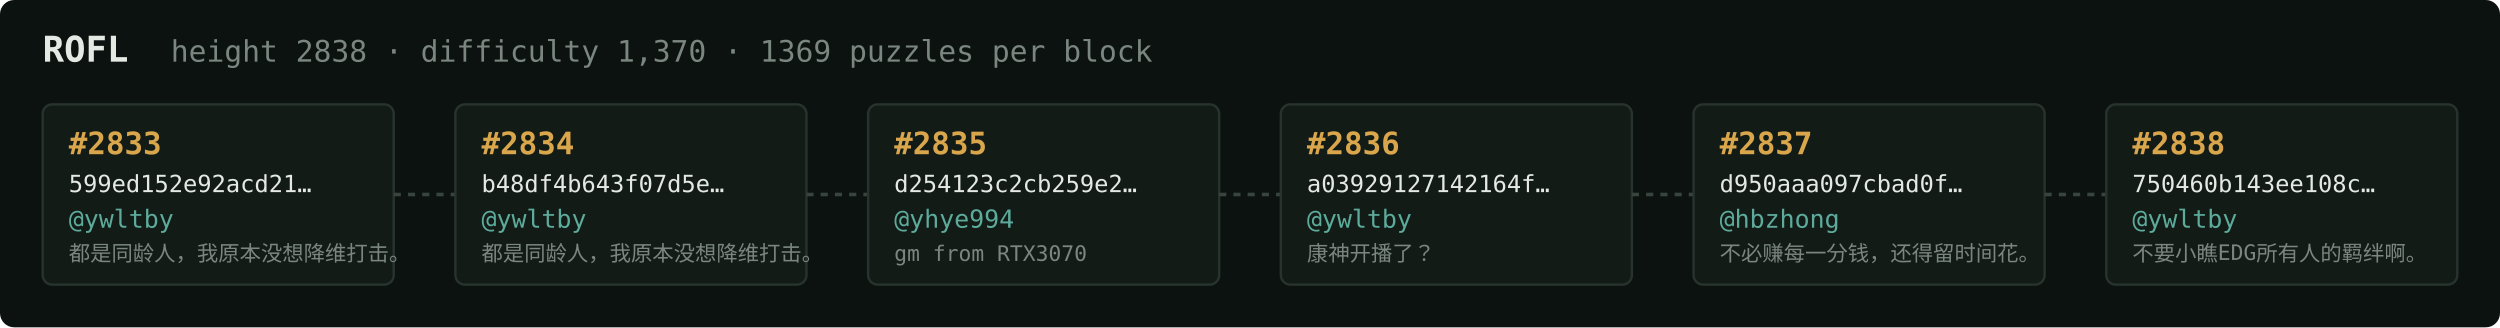
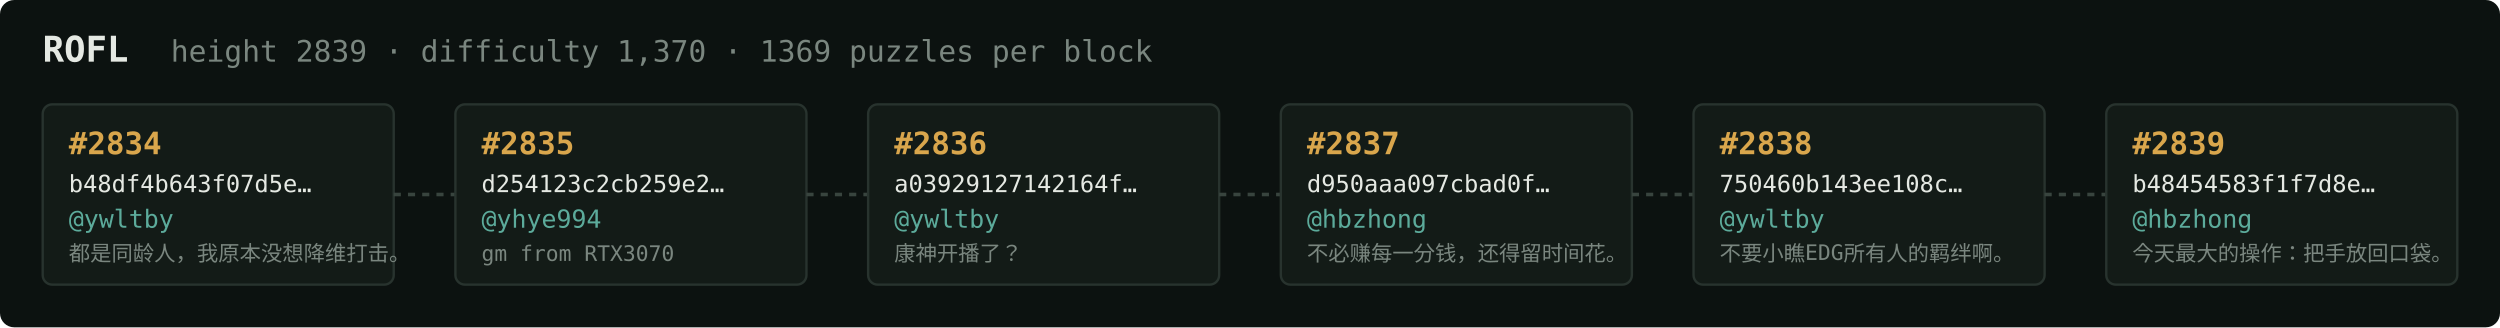
<svg xmlns="http://www.w3.org/2000/svg" width="1054" height="138" viewBox="0 0 1054 138" font-family="ui-monospace,SFMono-Regular,Menlo,monospace">
  <rect fill="#0c1210" width="1054" height="138" rx="6" />
  <text x="18" y="26" fill="#e5e9e3" font-size="15" font-weight="700">ROFL</text>
-   <text x="72" y="26" fill="#7a867f" font-size="12.5">height 2838 · difficulty 1,370 · 1369 puzzles per block</text>
+   <text x="72" y="26" fill="#7a867f" font-size="12.5">height 2839 · difficulty 1,370 · 1369 puzzles per block</text>
  <rect x="18" y="44" width="148" height="76" rx="4" fill="#131b17" stroke="#28332e" stroke-width="1" />
-   <text x="29" y="65" fill="#d9a64c" font-size="13" font-weight="700">#2833</text>
-   <text x="29" y="81" fill="#e5e9e3" font-size="10">599ed152e92acd21…</text>
+   <text x="29" y="65" fill="#d9a64c" font-size="13" font-weight="700">#2834</text>
+   <text x="29" y="81" fill="#e5e9e3" font-size="10">b48df4b643f07d5e…</text>
  <text x="29" y="96" fill="#5cab9b" font-size="10.5">@ywltby</text>
  <text x="29" y="110" fill="#7a867f" font-size="9">都是同龄人，我原本没想降维打击。</text>
  <line x1="166" y1="82.0" x2="192" y2="82.0" stroke="#38443e" stroke-width="1.5" stroke-dasharray="3 3" />
  <rect x="192" y="44" width="148" height="76" rx="4" fill="#131b17" stroke="#28332e" stroke-width="1" />
-   <text x="203" y="65" fill="#d9a64c" font-size="13" font-weight="700">#2834</text>
-   <text x="203" y="81" fill="#e5e9e3" font-size="10">b48df4b643f07d5e…</text>
-   <text x="203" y="96" fill="#5cab9b" font-size="10.5">@ywltby</text>
-   <text x="203" y="110" fill="#7a867f" font-size="9">都是同龄人，我原本没想降维打击。</text>
+   <text x="203" y="65" fill="#d9a64c" font-size="13" font-weight="700">#2835</text>
+   <text x="203" y="81" fill="#e5e9e3" font-size="10">d254123c2cb259e2…</text>
+   <text x="203" y="96" fill="#5cab9b" font-size="10.5">@yhye994</text>
+   <text x="203" y="110" fill="#7a867f" font-size="9">gm from RTX3070</text>
  <line x1="340" y1="82.0" x2="366" y2="82.0" stroke="#38443e" stroke-width="1.5" stroke-dasharray="3 3" />
  <rect x="366" y="44" width="148" height="76" rx="4" fill="#131b17" stroke="#28332e" stroke-width="1" />
-   <text x="377" y="65" fill="#d9a64c" font-size="13" font-weight="700">#2835</text>
-   <text x="377" y="81" fill="#e5e9e3" font-size="10">d254123c2cb259e2…</text>
-   <text x="377" y="96" fill="#5cab9b" font-size="10.5">@yhye994</text>
-   <text x="377" y="110" fill="#7a867f" font-size="9">gm from RTX3070</text>
+   <text x="377" y="65" fill="#d9a64c" font-size="13" font-weight="700">#2836</text>
+   <text x="377" y="81" fill="#e5e9e3" font-size="10">a03929127142164f…</text>
+   <text x="377" y="96" fill="#5cab9b" font-size="10.5">@ywltby</text>
+   <text x="377" y="110" fill="#7a867f" font-size="9">康神开播了？</text>
  <line x1="514" y1="82.0" x2="540" y2="82.0" stroke="#38443e" stroke-width="1.5" stroke-dasharray="3 3" />
  <rect x="540" y="44" width="148" height="76" rx="4" fill="#131b17" stroke="#28332e" stroke-width="1" />
-   <text x="551" y="65" fill="#d9a64c" font-size="13" font-weight="700">#2836</text>
-   <text x="551" y="81" fill="#e5e9e3" font-size="10">a03929127142164f…</text>
-   <text x="551" y="96" fill="#5cab9b" font-size="10.5">@ywltby</text>
-   <text x="551" y="110" fill="#7a867f" font-size="9">康神开播了？</text>
+   <text x="551" y="65" fill="#d9a64c" font-size="13" font-weight="700">#2837</text>
+   <text x="551" y="81" fill="#e5e9e3" font-size="10">d950aaa097cbad0f…</text>
+   <text x="551" y="96" fill="#5cab9b" font-size="10.5">@hbzhong</text>
+   <text x="551" y="110" fill="#7a867f" font-size="9">不必赚每一分钱，还得留时间花。</text>
  <line x1="688" y1="82.0" x2="714" y2="82.0" stroke="#38443e" stroke-width="1.5" stroke-dasharray="3 3" />
  <rect x="714" y="44" width="148" height="76" rx="4" fill="#131b17" stroke="#28332e" stroke-width="1" />
-   <text x="725" y="65" fill="#d9a64c" font-size="13" font-weight="700">#2837</text>
-   <text x="725" y="81" fill="#e5e9e3" font-size="10">d950aaa097cbad0f…</text>
-   <text x="725" y="96" fill="#5cab9b" font-size="10.5">@hbzhong</text>
-   <text x="725" y="110" fill="#7a867f" font-size="9">不必赚每一分钱，还得留时间花。</text>
+   <text x="725" y="65" fill="#d9a64c" font-size="13" font-weight="700">#2838</text>
+   <text x="725" y="81" fill="#e5e9e3" font-size="10">750460b143ee108c…</text>
+   <text x="725" y="96" fill="#5cab9b" font-size="10.5">@ywltby</text>
+   <text x="725" y="110" fill="#7a867f" font-size="9">不要小瞧EDG所有人的羁绊啊。</text>
  <line x1="862" y1="82.0" x2="888" y2="82.0" stroke="#38443e" stroke-width="1.5" stroke-dasharray="3 3" />
  <rect x="888" y="44" width="148" height="76" rx="4" fill="#131b17" stroke="#28332e" stroke-width="1" />
-   <text x="899" y="65" fill="#d9a64c" font-size="13" font-weight="700">#2838</text>
-   <text x="899" y="81" fill="#e5e9e3" font-size="10">750460b143ee108c…</text>
-   <text x="899" y="96" fill="#5cab9b" font-size="10.5">@ywltby</text>
-   <text x="899" y="110" fill="#7a867f" font-size="9">不要小瞧EDG所有人的羁绊啊。</text>
+   <text x="899" y="65" fill="#d9a64c" font-size="13" font-weight="700">#2839</text>
+   <text x="899" y="81" fill="#e5e9e3" font-size="10">b48454583f1f7d8e…</text>
+   <text x="899" y="96" fill="#5cab9b" font-size="10.5">@hbzhong</text>
+   <text x="899" y="110" fill="#7a867f" font-size="9">今天最大的操作：把手放回口袋。</text>
</svg>
